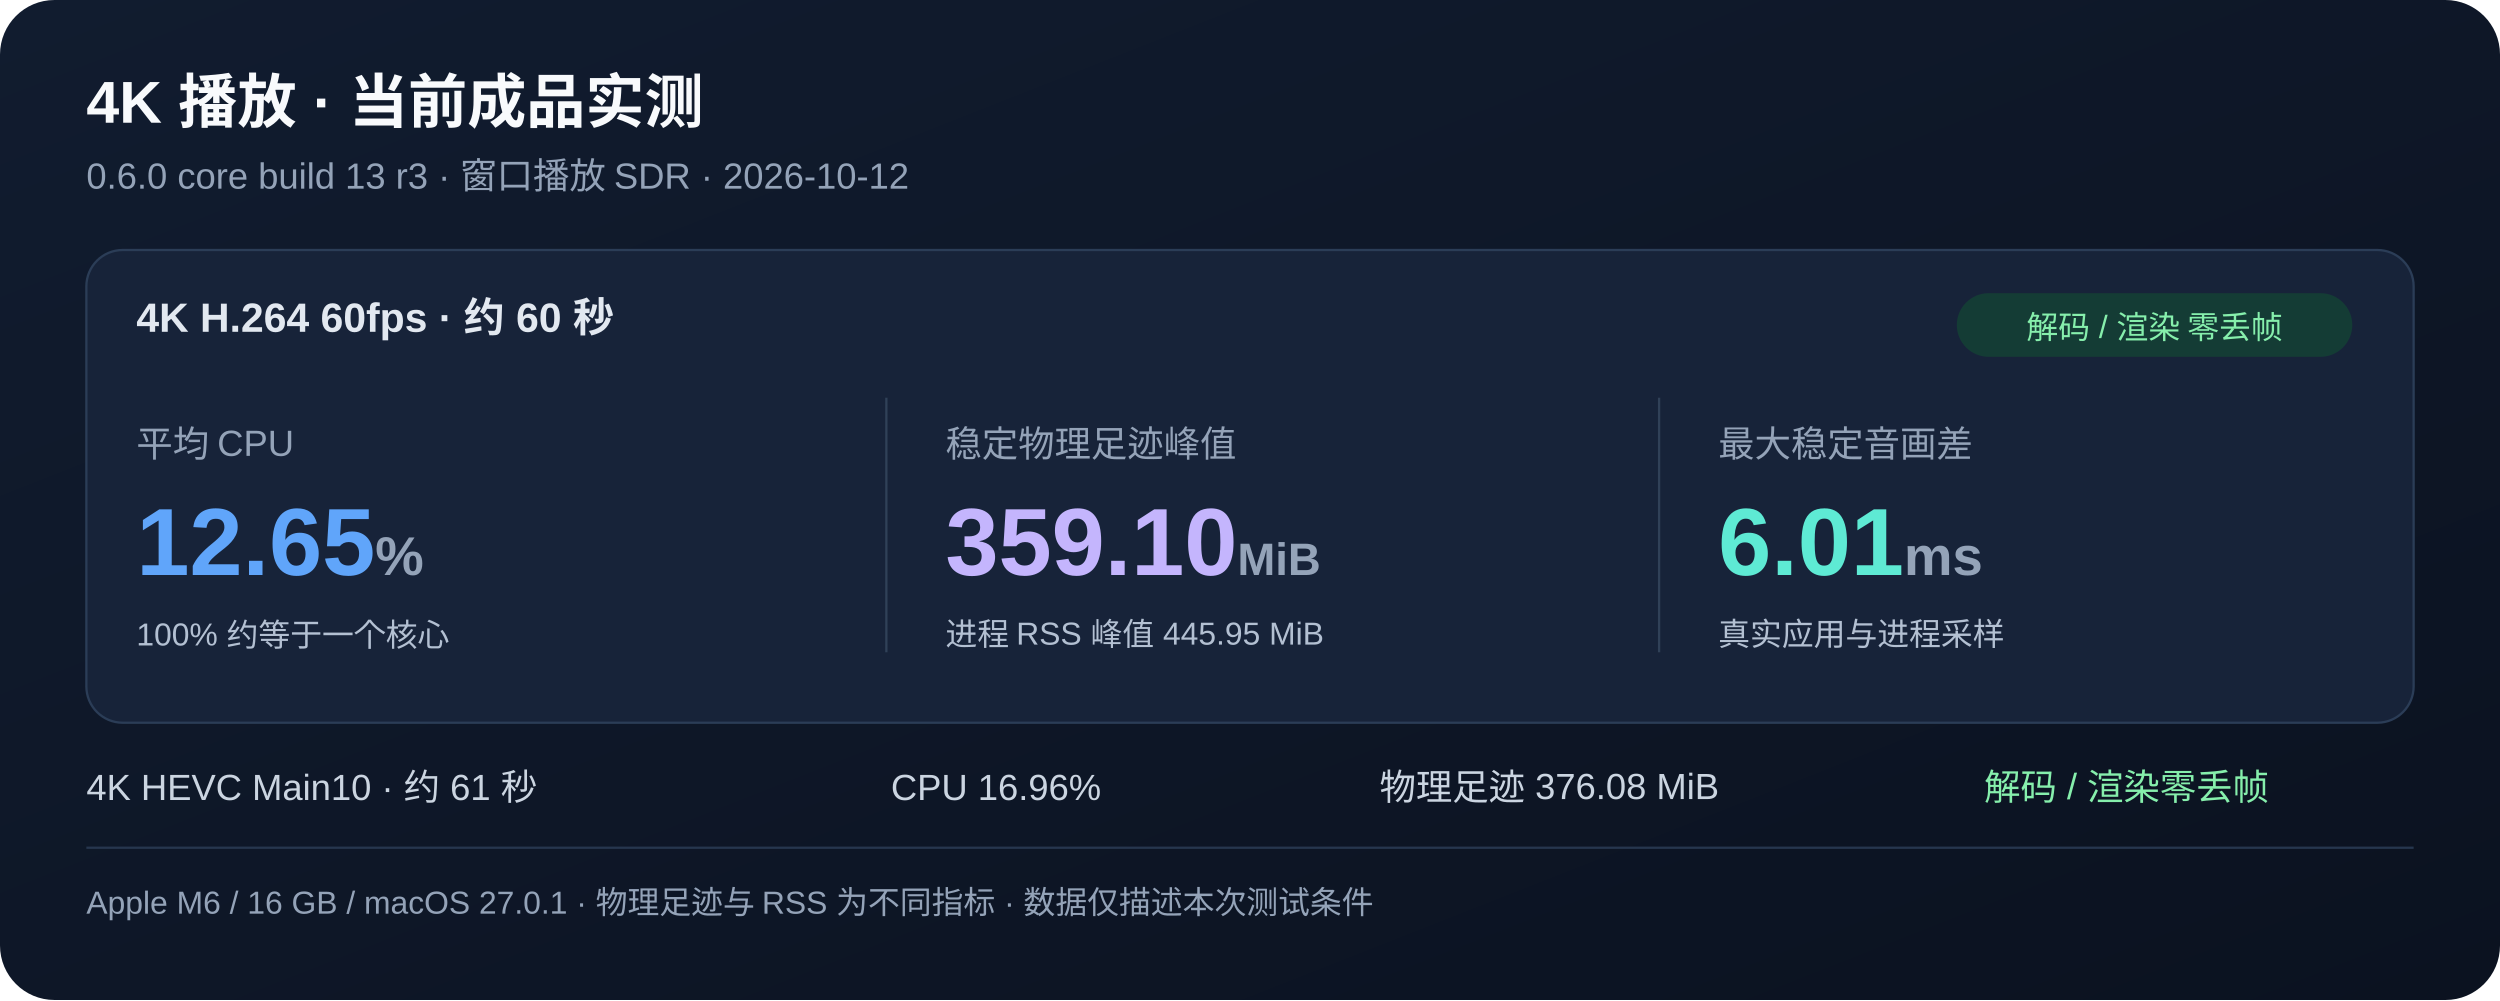
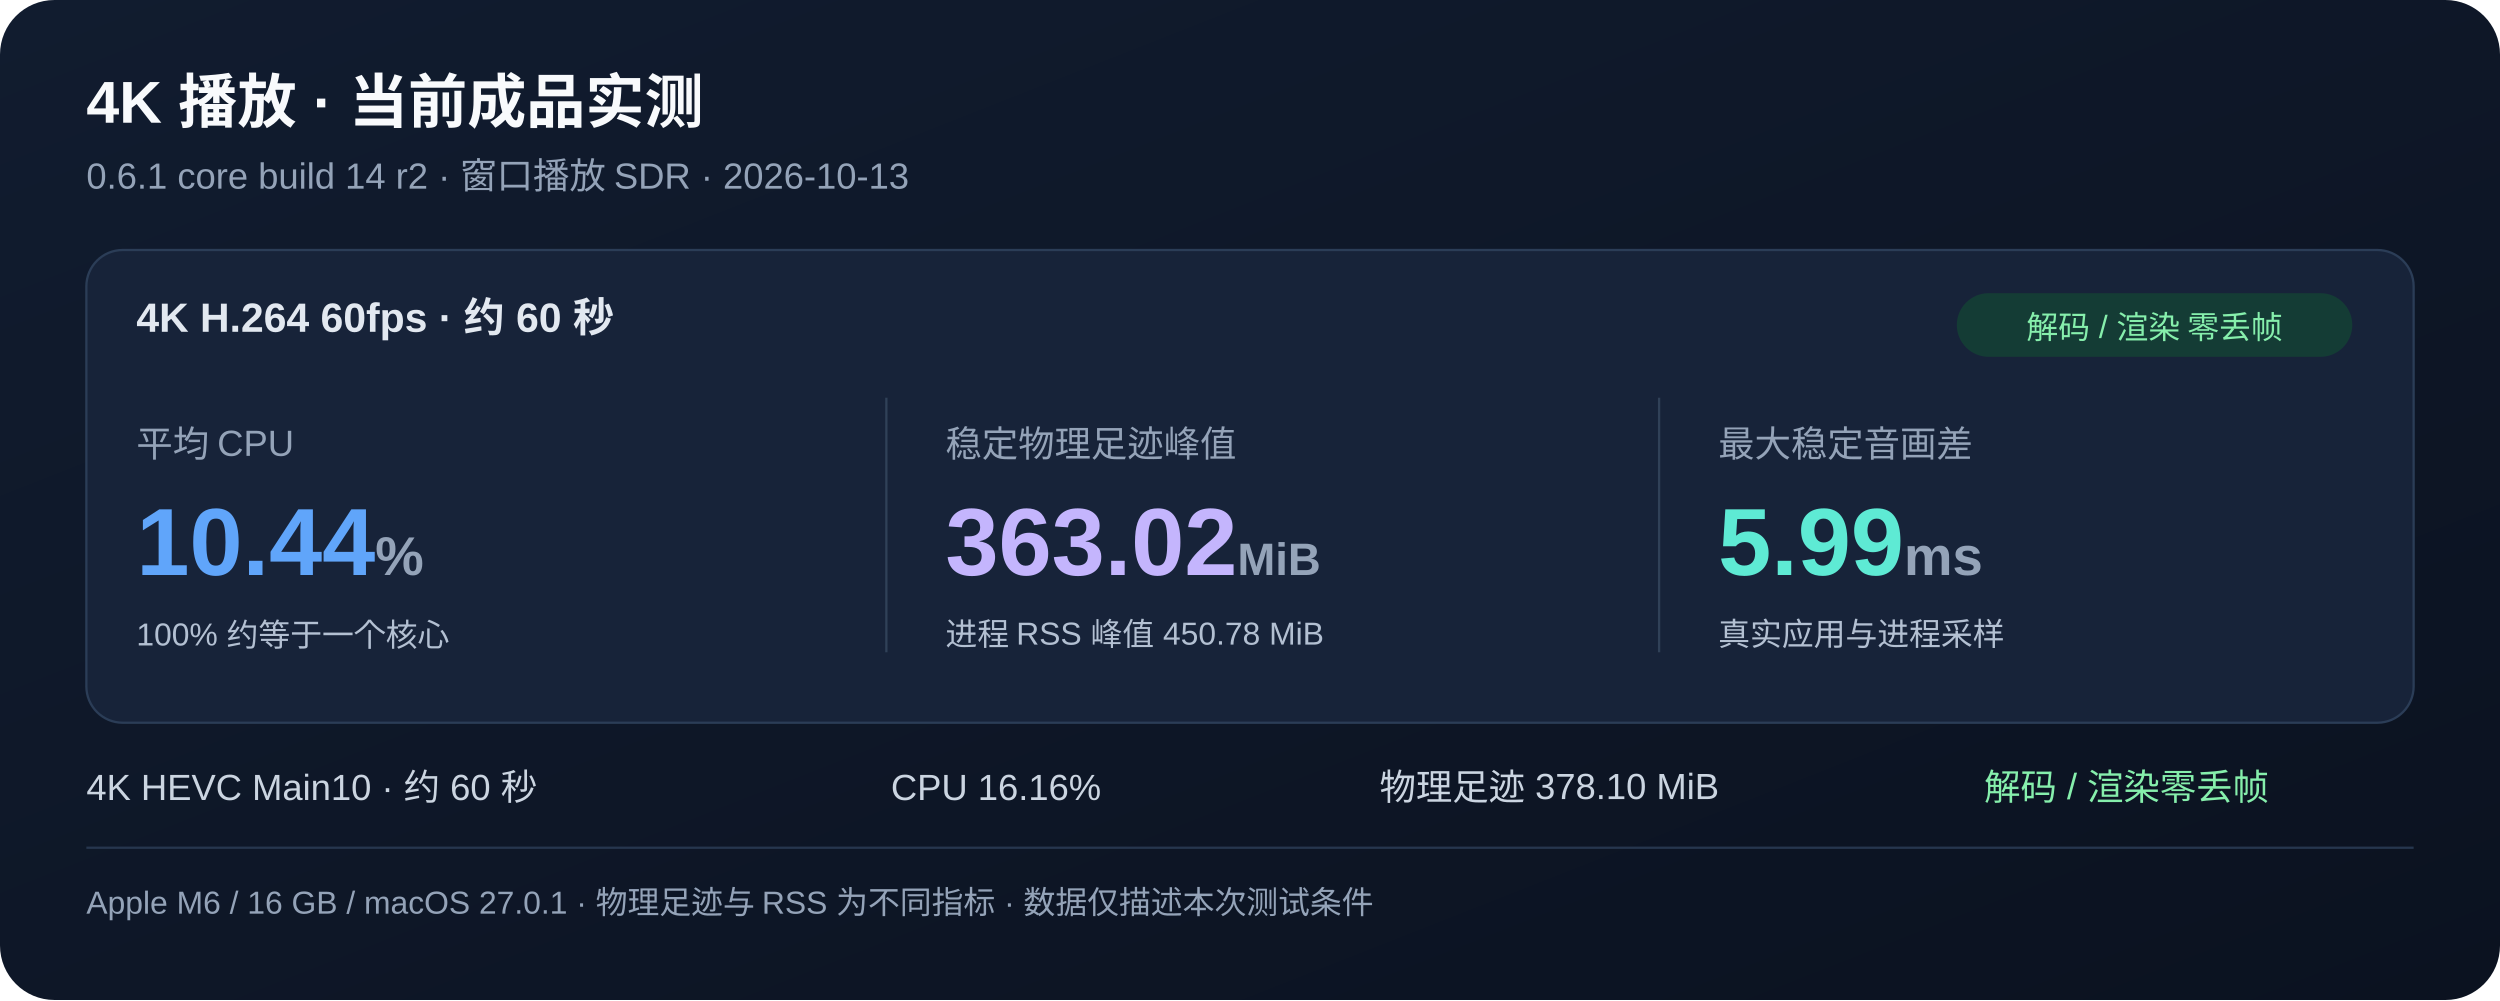
<svg xmlns="http://www.w3.org/2000/svg" width="1100" height="440" viewBox="0 0 1100 440" role="img" aria-labelledby="title desc">
  <defs>
    <linearGradient id="bg" x1="0" y1="0" x2="1" y2="1">
      <stop offset="0" stop-color="#111c2f" />
      <stop offset="1" stop-color="#0b1220" />
    </linearGradient>
  </defs>
  <rect width="1100" height="440" rx="24" fill="url(#bg)" />
  <g font-family="-apple-system,BlinkMacSystemFont,'PingFang SC','Microsoft YaHei',Arial,sans-serif">
    <text x="38" y="54" fill="#f8fafc" font-size="26" font-weight="700">4K 播放 · 当前成品实测</text>
-     <text x="38" y="83" fill="#94a3b8" font-size="16">0.6.0 core build 13 r3 · 窗口播放 SDR · 2026-10-12</text>
+     <text x="38" y="83" fill="#94a3b8" font-size="16">0.6.1 core build 14 r2 · 窗口播放 SDR · 2026-10-13</text>
    <rect x="38" y="110" width="1024" height="208" rx="16" fill="#172339" stroke="#2b3d57" />
    <text x="60" y="146" fill="#e2e8f0" font-size="18" font-weight="600">4K H.264 60fps · 约 60 秒</text>
    <rect x="861" y="129" width="174" height="28" rx="14" fill="#143c35" />
    <text x="948" y="149" fill="#86efac" font-size="14" text-anchor="middle">解码 / 渲染 零丢帧</text>
    <line x1="390" y1="175" x2="390" y2="287" stroke="#304158" />
    <line x1="730" y1="175" x2="730" y2="287" stroke="#304158" />
    <text x="60" y="201" fill="#94a3b8" font-size="16">平均 CPU</text>
-     <text x="60" y="253" fill="#60a5fa" font-size="42" font-weight="700">12.65<tspan fill="#94a3b8" font-size="24">%</tspan>
+     <text x="60" y="253" fill="#60a5fa" font-size="42" font-weight="700">10.44<tspan fill="#94a3b8" font-size="24">%</tspan>
    </text>
    <text x="60" y="284" fill="#b3c0d2" font-size="14">100% 约等于一个核心</text>
    <text x="416" y="201" fill="#94a3b8" font-size="16">稳定物理足迹峰值</text>
-     <text x="416" y="253" fill="#c4b5fd" font-size="42" font-weight="700">359.10<tspan fill="#94a3b8" font-size="20"> MiB</tspan>
+     <text x="416" y="253" fill="#c4b5fd" font-size="42" font-weight="700">363.02<tspan fill="#94a3b8" font-size="20"> MiB</tspan>
    </text>
-     <text x="416" y="284" fill="#b3c0d2" font-size="14">进程 RSS 峰值 445.95 MiB</text>
+     <text x="416" y="284" fill="#b3c0d2" font-size="14">进程 RSS 峰值 450.78 MiB</text>
    <text x="756" y="201" fill="#94a3b8" font-size="16">最大稳定音画差</text>
-     <text x="756" y="253" fill="#5eead4" font-size="42" font-weight="700">6.01<tspan fill="#94a3b8" font-size="24"> ms</tspan>
+     <text x="756" y="253" fill="#5eead4" font-size="42" font-weight="700">5.99<tspan fill="#94a3b8" font-size="24"> ms</tspan>
    </text>
    <text x="756" y="284" fill="#b3c0d2" font-size="14">真实应用与进程采样</text>
-     <text x="38" y="352" fill="#cbd5e1" font-size="16">4K HEVC Main10 · 约 61 秒</text>
-     <text x="392" y="352" fill="#cbd5e1" font-size="16">CPU 16.96%</text>
-     <text x="607" y="352" fill="#cbd5e1" font-size="16">物理足迹 376.08 MiB</text>
+     <text x="38" y="352" fill="#cbd5e1" font-size="16">4K HEVC Main10 · 约 60 秒</text>
+     <text x="392" y="352" fill="#cbd5e1" font-size="16">CPU 16.16%</text>
+     <text x="607" y="352" fill="#cbd5e1" font-size="16">物理足迹 378.10 MiB</text>
    <text x="873" y="352" fill="#86efac" font-size="16">解码 / 渲染零丢帧</text>
    <line x1="38" y1="373" x2="1062" y2="373" stroke="#26364e" />
    <text x="38" y="402" fill="#94a3b8" font-size="14">Apple M6 / 16 GB / macOS 27.0.1 · 物理足迹与 RSS 为不同指标 · 数据仅描述本次测试条件</text>
  </g>
</svg>
